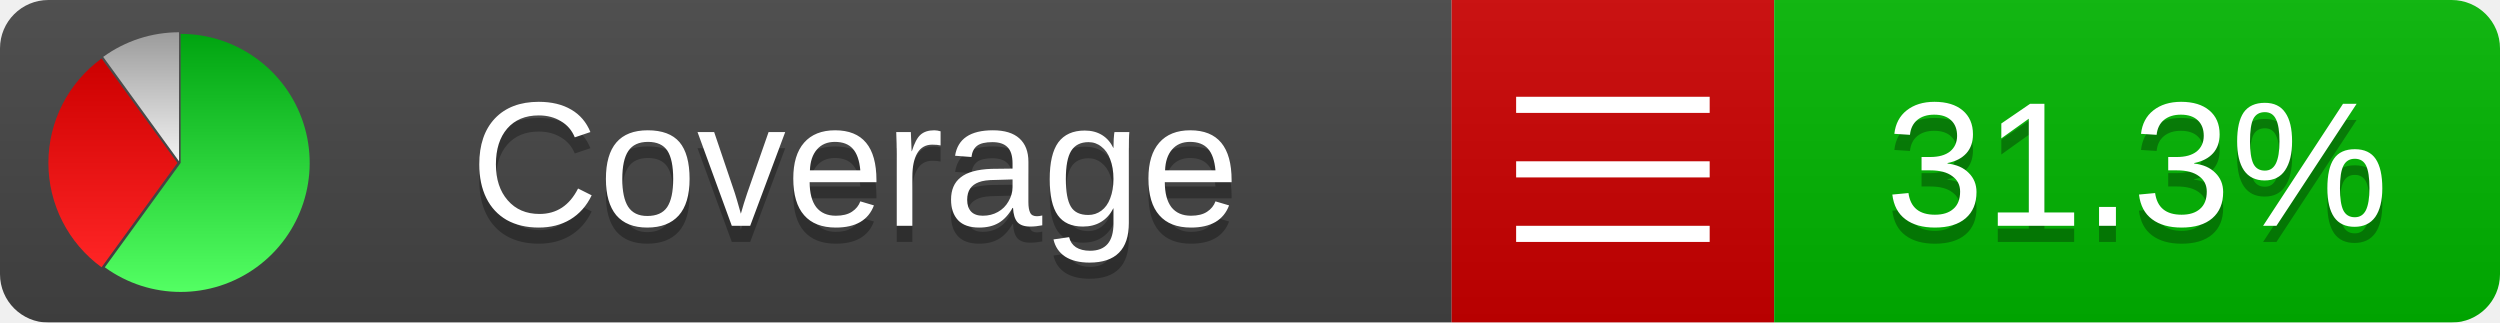
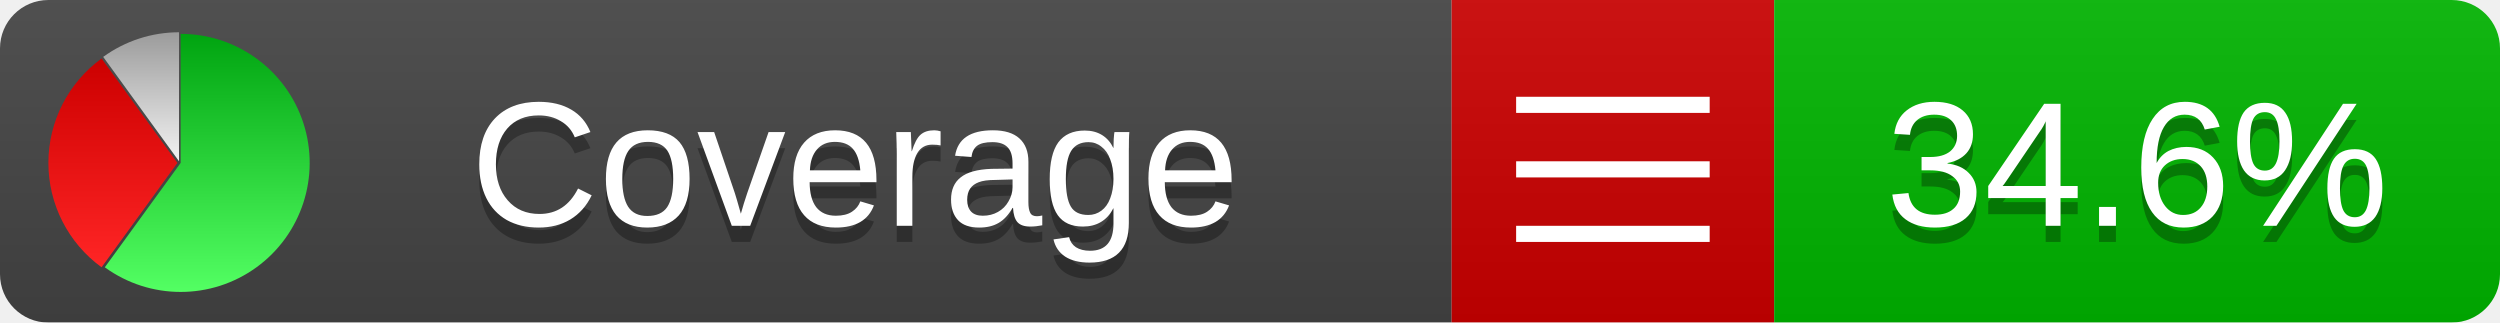
<svg xmlns="http://www.w3.org/2000/svg" xmlns:xlink="http://www.w3.org/1999/xlink" width="155" height="20">
  <style type="text/css">
          
            @keyframes fadeout {
              0 % { visibility: visible; opacity: 1; }
              40% { visibility: visible; opacity: 1; }
              50% { visibility: hidden; opacity: 0; }
              90% { visibility: hidden; opacity: 0; }
              100% { visibility: visible; opacity: 1; }
            }
            @keyframes fadein {
              0% { visibility: hidden; opacity: 0; }
              40% { visibility: hidden; opacity: 0; }
              50% { visibility: visible; opacity: 1; }
              90% { visibility: visible; opacity: 1; }
              100% { visibility: hidden; opacity: 0; }
            }
            .linecoverage {
                animation-duration: 10s;
                animation-name: fadeout;
                animation-iteration-count: infinite;
            }
            .branchcoverage {
                animation-duration: 10s;
                animation-name: fadein;
                animation-iteration-count: infinite;
            }
          
    </style>
  <defs>
    <linearGradient id="gradient" x2="0" y2="100%">
      <stop offset="0" stop-color="#bbb" stop-opacity=".1" />
      <stop offset="1" stop-opacity=".1" />
    </linearGradient>
    <linearGradient id="green" x2="0" y2="100%">
      <stop offset="0" stop-color="#00A410" />
      <stop offset="1" stop-color="#53FF63" />
    </linearGradient>
    <linearGradient id="red" x2="0" y2="100%">
      <stop offset="0" stop-color="#C00" />
      <stop offset="1" stop-color="#FF2525" />
    </linearGradient>
    <linearGradient id="gray" x2="0" y2="100%">
      <stop offset="0" stop-color="#9B9B9B" />
      <stop offset="1" stop-color="#F3F3F3" />
    </linearGradient>
    <mask id="mask">
      <rect width="155" height="20" rx="3" fill="#fff" />
    </mask>
    <g id="icon">
      <path style="fill:url(#green);" d="M205,202.5 l0,-200 a200,200 0 1,1 -117.558,361.803 z" />
      <path style="fill:url(#red);" d="M200,202.5 l-117.558,161.803 a200,200 0 0,1 0,-323.607 z" />
      <path style="fill:url(#gray);" d="M202.5,200 l-117.558,-161.803 a200,200 0 0,1 117.558,-38.196 z" />
    </g>
  </defs>
  <g mask="url(#mask)">
    <rect x="0" y="0" width="90" height="20" fill="#444" />
    <rect x="90" y="0" width="20" height="20" fill="#c00" />
    <rect x="110" y="0" width="45" height="20" fill="#00B600" />
    <rect x="0" y="0" width="155" height="20" fill="url(#gradient)" />
  </g>
  <g>
    <path class="" stroke="#fff" d="M94 6.5 h12 M94 10.5 h12 M94 14.5 h12" />
  </g>
  <g fill="#fff" text-anchor="middle" font-family="Verdana,Arial,Geneva,sans-serif" font-size="11">
    <a xlink:href="https://github.com/danielpalme/ReportGenerator" target="_top">
      <use xlink:href="#icon" transform="translate(3,2) scale(.04)" />
    </a>
    <text x="53" y="15" fill="#010101" fill-opacity=".3">Coverage</text>
    <text x="53" y="14" fill="#fff">Coverage</text>
-     <text class="" x="132.5" y="15" fill="#010101" fill-opacity=".3">31.3%</text>
-     <text class="" x="132.5" y="14">31.3%</text>
+     <text class="" x="132.5" y="15" fill="#010101" fill-opacity=".3">34.6%</text>
+     <text class="" x="132.5" y="14">34.6%</text>
  </g>
  <g>
    <rect class="" x="90" y="0" width="65" height="20" fill-opacity="0" />
  </g>
</svg>
